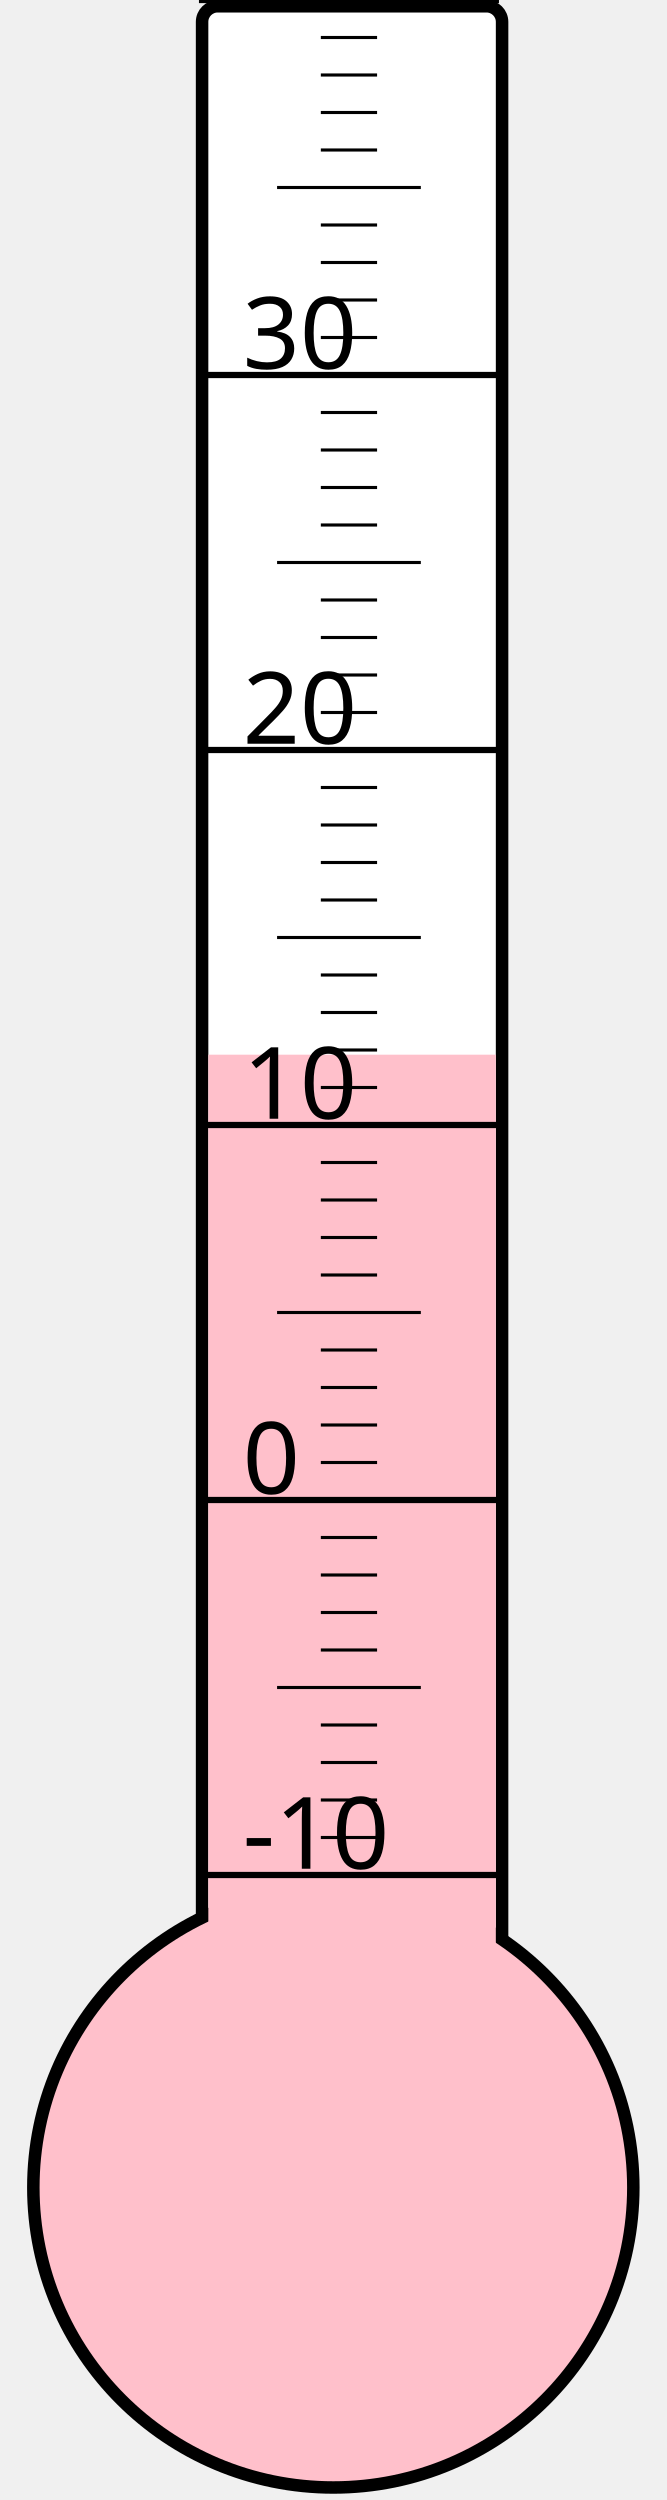
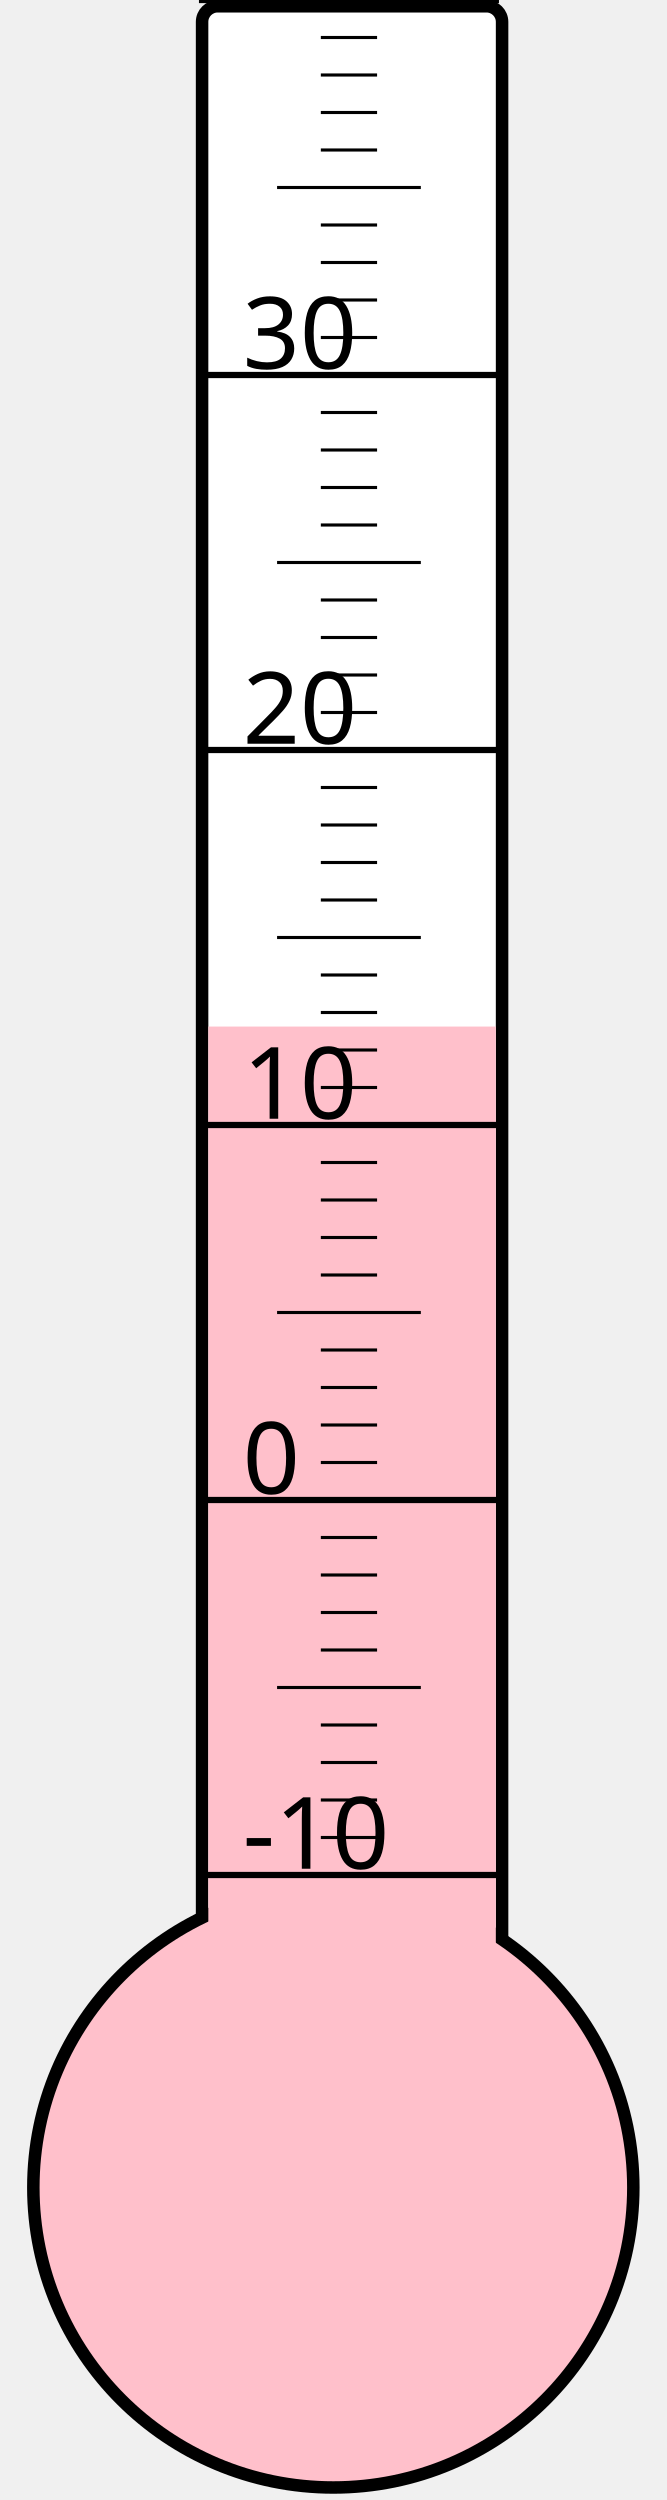
<svg xmlns="http://www.w3.org/2000/svg" width="40px" height="150px" viewBox="0 0 200 800">
  <rect width="200" height="800" x="0" y="0" style="fill: #ffffeb; fill-opacity: 0;" />
  <rect width="96" height="680" x="58" y="2" rx="5" ry="5" style="fill: white; fill-opacity: 1; stroke: black; stroke-width: 4;" />
  <circle cx="100" cy="700" r="96" style="fill: pink; stroke: black; stroke-width: 4;" />
-   <rect width="92" height="362.5" x="60" y="337.5" style="fill: pink; fill-opacity: 1; stroke-width: 0;" />
+   <rect width="92" height="371.5" x="60" y="328.5" style="fill: pink; fill-opacity: 1; stroke-width: 0;" />
  <text x="71" y="598" style="font-family: sans-serif; font-size: 24pt;">-10</text>
  <text x="71" y="478" style="font-family: sans-serif; font-size: 24pt;">0</text>
  <text x="71" y="358" style="font-family: sans-serif; font-size: 24pt;">10</text>
  <text x="71" y="238" style="font-family: sans-serif; font-size: 24pt;">20</text>
  <text x="71" y="118" style="font-family: sans-serif; font-size: 24pt;">30</text>
  <g style="stroke: black;">
    <line x1="57" y1="600" x2="153" y2="600" style="stroke-width: 2;" />
    <line x1="96" y1="588" x2="114" y2="588" style="stroke-width: 1;" />
    <line x1="96" y1="576" x2="114" y2="576" style="stroke-width: 1;" />
    <line x1="96" y1="564" x2="114" y2="564" style="stroke-width: 1;" />
    <line x1="96" y1="552" x2="114" y2="552" style="stroke-width: 1;" />
    <line x1="82" y1="540" x2="128" y2="540" style="stroke-width: 1;" />
    <line x1="96" y1="528" x2="114" y2="528" style="stroke-width: 1;" />
    <line x1="96" y1="516" x2="114" y2="516" style="stroke-width: 1;" />
    <line x1="96" y1="504" x2="114" y2="504" style="stroke-width: 1;" />
    <line x1="96" y1="492" x2="114" y2="492" style="stroke-width: 1;" />
    <line x1="57" y1="480" x2="153" y2="480" style="stroke-width: 2;" />
    <line x1="96" y1="468" x2="114" y2="468" style="stroke-width: 1;" />
    <line x1="96" y1="456" x2="114" y2="456" style="stroke-width: 1;" />
    <line x1="96" y1="444" x2="114" y2="444" style="stroke-width: 1;" />
    <line x1="96" y1="432" x2="114" y2="432" style="stroke-width: 1;" />
    <line x1="82" y1="420" x2="128" y2="420" style="stroke-width: 1;" />
    <line x1="96" y1="408" x2="114" y2="408" style="stroke-width: 1;" />
    <line x1="96" y1="396" x2="114" y2="396" style="stroke-width: 1;" />
    <line x1="96" y1="384" x2="114" y2="384" style="stroke-width: 1;" />
    <line x1="96" y1="372" x2="114" y2="372" style="stroke-width: 1;" />
    <line x1="57" y1="360" x2="153" y2="360" style="stroke-width: 2;" />
    <line x1="96" y1="348" x2="114" y2="348" style="stroke-width: 1;" />
    <line x1="96" y1="336" x2="114" y2="336" style="stroke-width: 1;" />
    <line x1="96" y1="324" x2="114" y2="324" style="stroke-width: 1;" />
    <line x1="96" y1="312" x2="114" y2="312" style="stroke-width: 1;" />
    <line x1="82" y1="300" x2="128" y2="300" style="stroke-width: 1;" />
    <line x1="96" y1="288" x2="114" y2="288" style="stroke-width: 1;" />
    <line x1="96" y1="276" x2="114" y2="276" style="stroke-width: 1;" />
    <line x1="96" y1="264" x2="114" y2="264" style="stroke-width: 1;" />
    <line x1="96" y1="252" x2="114" y2="252" style="stroke-width: 1;" />
    <line x1="57" y1="240" x2="153" y2="240" style="stroke-width: 2;" />
    <line x1="96" y1="228" x2="114" y2="228" style="stroke-width: 1;" />
    <line x1="96" y1="216" x2="114" y2="216" style="stroke-width: 1;" />
    <line x1="96" y1="204" x2="114" y2="204" style="stroke-width: 1;" />
    <line x1="96" y1="192" x2="114" y2="192" style="stroke-width: 1;" />
    <line x1="82" y1="180" x2="128" y2="180" style="stroke-width: 1;" />
    <line x1="96" y1="168" x2="114" y2="168" style="stroke-width: 1;" />
    <line x1="96" y1="156" x2="114" y2="156" style="stroke-width: 1;" />
    <line x1="96" y1="144" x2="114" y2="144" style="stroke-width: 1;" />
    <line x1="96" y1="132" x2="114" y2="132" style="stroke-width: 1;" />
    <line x1="57" y1="120" x2="153" y2="120" style="stroke-width: 2;" />
    <line x1="96" y1="108" x2="114" y2="108" style="stroke-width: 1;" />
    <line x1="96" y1="96" x2="114" y2="96" style="stroke-width: 1;" />
    <line x1="96" y1="84" x2="114" y2="84" style="stroke-width: 1;" />
    <line x1="96" y1="72" x2="114" y2="72" style="stroke-width: 1;" />
    <line x1="82" y1="60" x2="128" y2="60" style="stroke-width: 1;" />
    <line x1="96" y1="48" x2="114" y2="48" style="stroke-width: 1;" />
    <line x1="96" y1="36" x2="114" y2="36" style="stroke-width: 1;" />
    <line x1="96" y1="24" x2="114" y2="24" style="stroke-width: 1;" />
    <line x1="96" y1="12" x2="114" y2="12" style="stroke-width: 1;" />
    <line x1="57" y1="0" x2="153" y2="0" style="stroke-width: 2;" />
  </g>
</svg>
